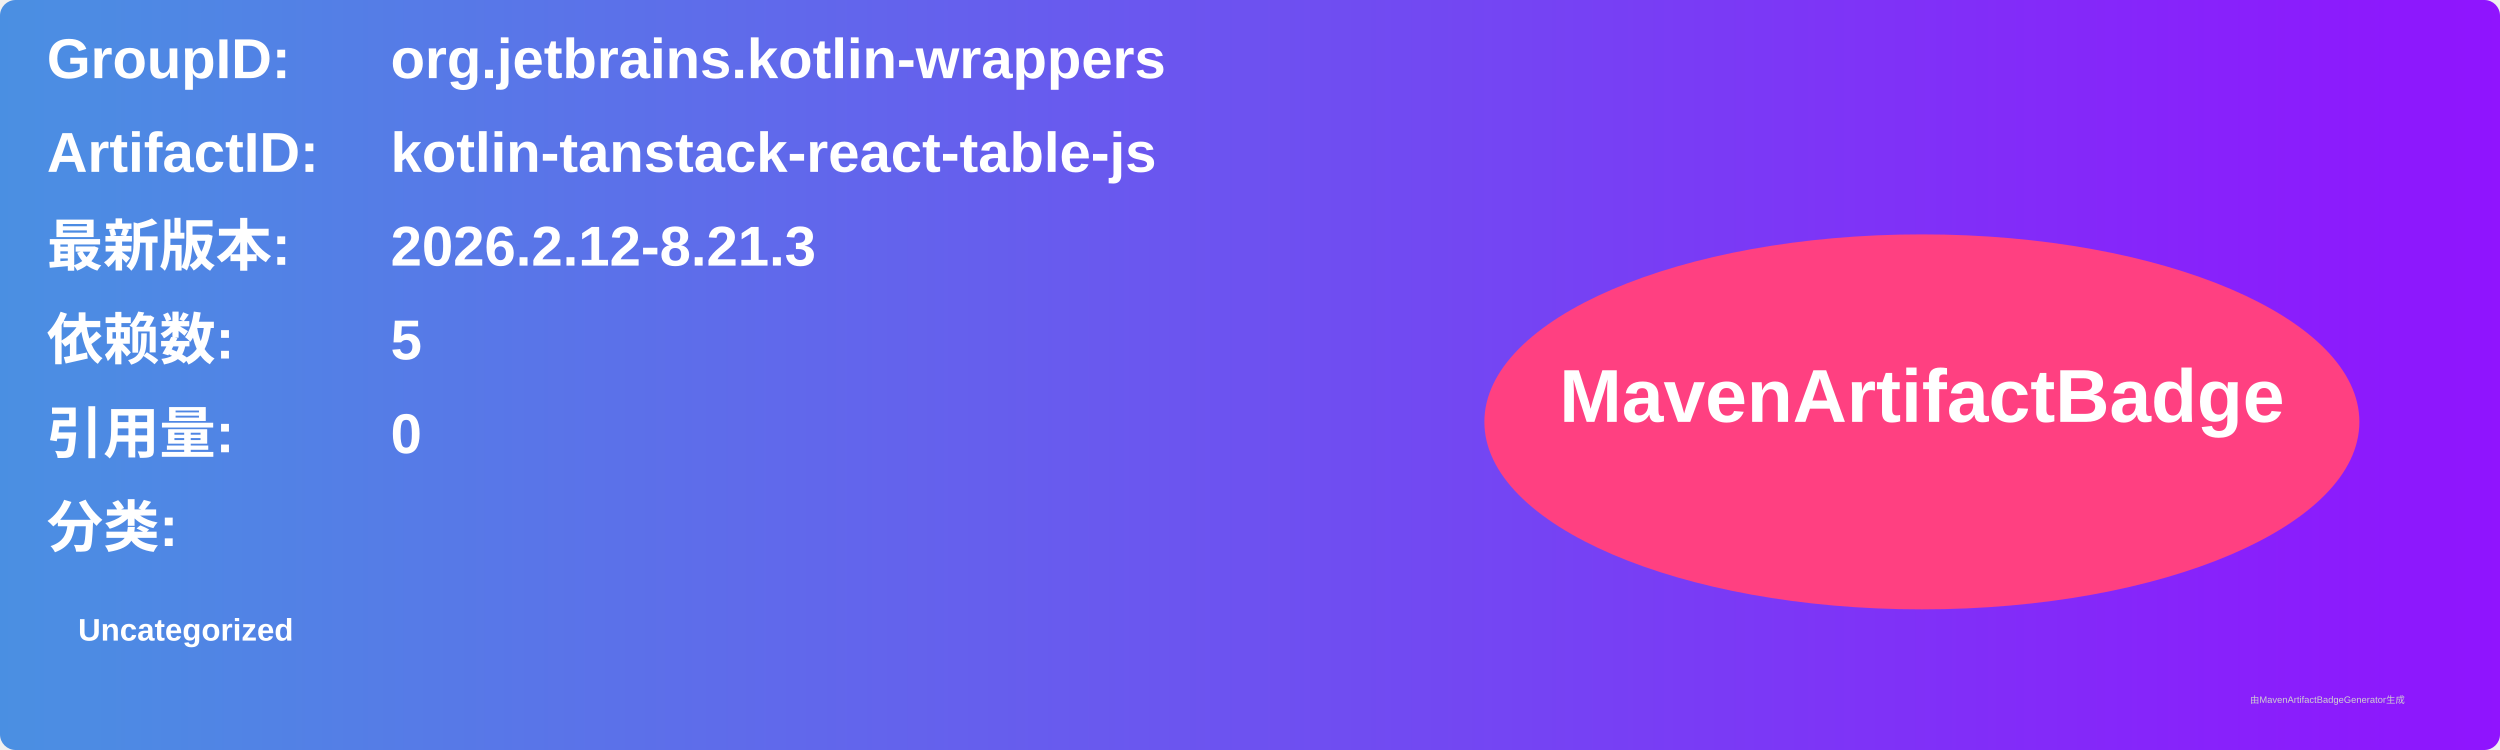
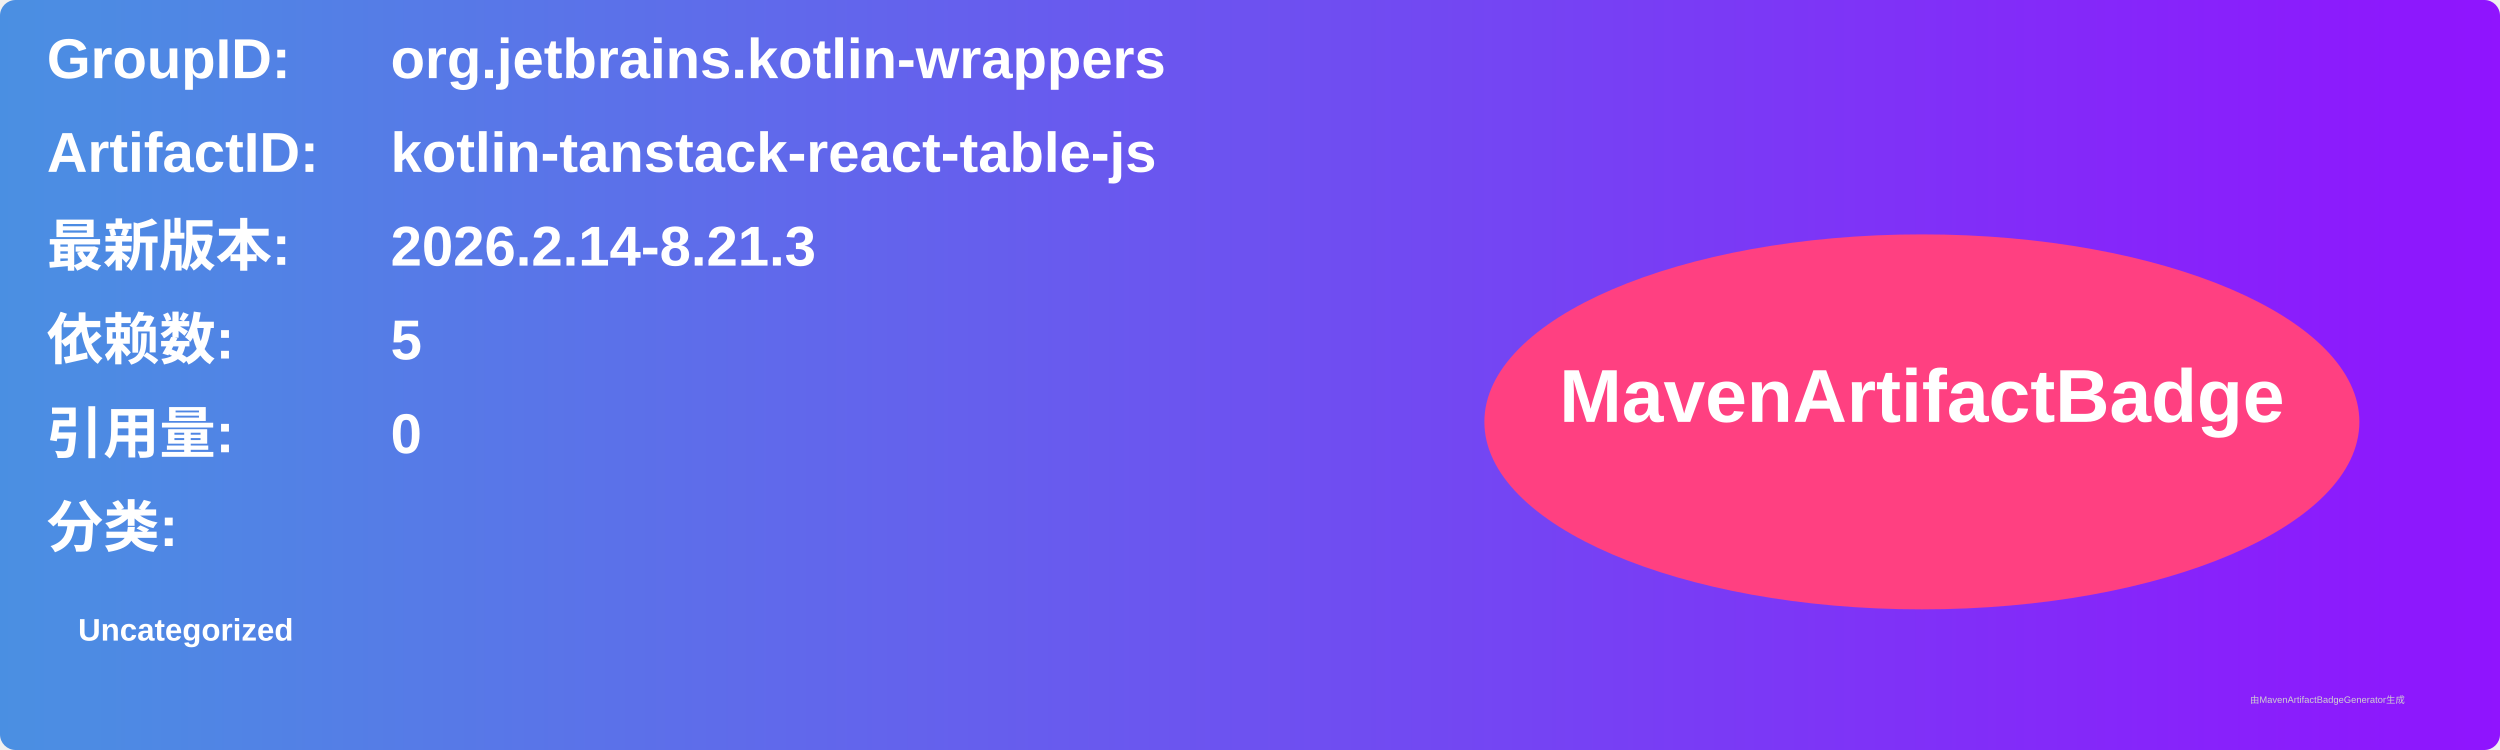
<svg xmlns="http://www.w3.org/2000/svg" width="800" height="240" viewBox="0 0 800 240">
  <linearGradient id="grad" x1="0%" y1="0%" x2="100%" y2="0%">
    <stop offset="0%" stop-color="#4a90e2" />
    <stop offset="100%" stop-color="#9013fe" />
  </linearGradient>
  <rect width="100%" height="100%" rx="5" ry="5" fill="url(#grad)" />
  <g transform="translate(15, 15)">
    <text x="0" y="10" font-family="Arial" font-size="18" fill="white" font-weight="bold" width="260">GroupID:</text>
    <text x="110" y="10" font-family="Arial" font-size="18" fill="white" font-weight="bold" width="460">org.jetbrains.kotlin-wrappers</text>
    <text x="0" y="40" font-family="Arial" font-size="18" fill="white" font-weight="bold" width="260">ArtifactID:</text>
    <text x="110" y="40" font-family="Arial" font-size="18" fill="white" font-weight="bold" width="460">kotlin-tanstack-react-table-js</text>
    <text x="0" y="70" font-family="Arial" font-size="18" fill="white" font-weight="bold">最新版本:</text>
    <text x="110" y="70" font-family="Arial" font-size="18" fill="white" font-weight="bold">
-       <tspan font-weight="bold">2026.2.12-8.21.3</tspan>
+       <tspan font-weight="bold">2026.2.14-8.21.3</tspan>
    </text>
    <text x="0" y="100" font-family="Arial" font-size="18" fill="white" font-weight="bold">依赖数: </text>
    <text x="110" y="100" font-family="Arial" font-size="18" fill="white">
      <tspan font-weight="bold">5</tspan>
    </text>
    <text x="0" y="130" font-family="Arial" font-size="18" fill="white" font-weight="bold">引用量: </text>
    <text x="110" y="130" font-family="Arial" font-size="18" fill="white">
      <tspan font-weight="bold">0</tspan>
    </text>
    <text x="0" y="160" font-family="Arial" font-size="18" fill="white" font-weight="bold">分类:</text>
    <text x="10" y="190" font-family="Arial" font-size="10" fill="white">
      <tspan font-weight="bold">Uncategorized</tspan>
    </text>
    <ellipse cx="600" cy="120" rx="140" ry="60" fill="#ff4081" />
    <text x="600" y="120" text-anchor="middle" font-family="Arial" font-size="24" fill="white" font-weight="bold">MavenArtifactBadge</text>
  </g>
  <text x="720" y="225" font-family="Arial" font-size="3" fill="#d0d0d0">由MavenArtifactBadgeGenerator生成</text>
</svg>
